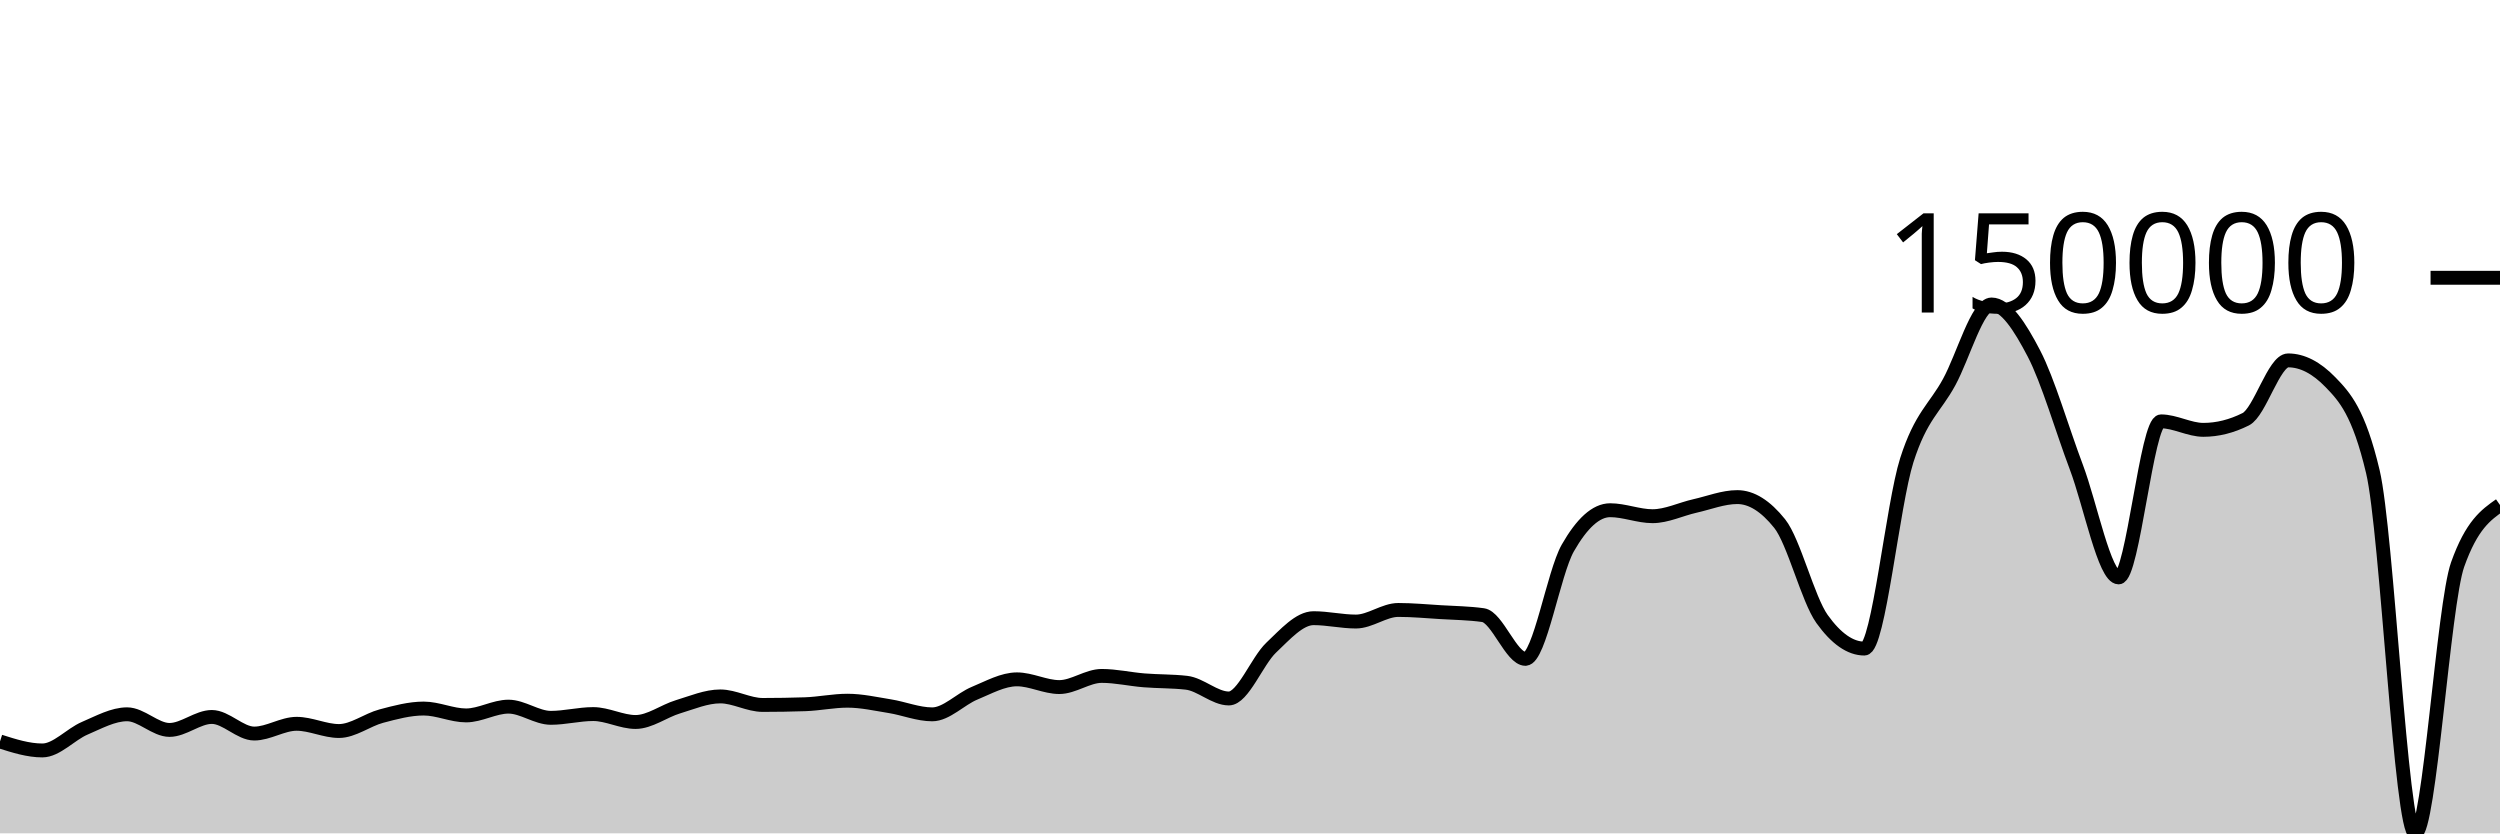
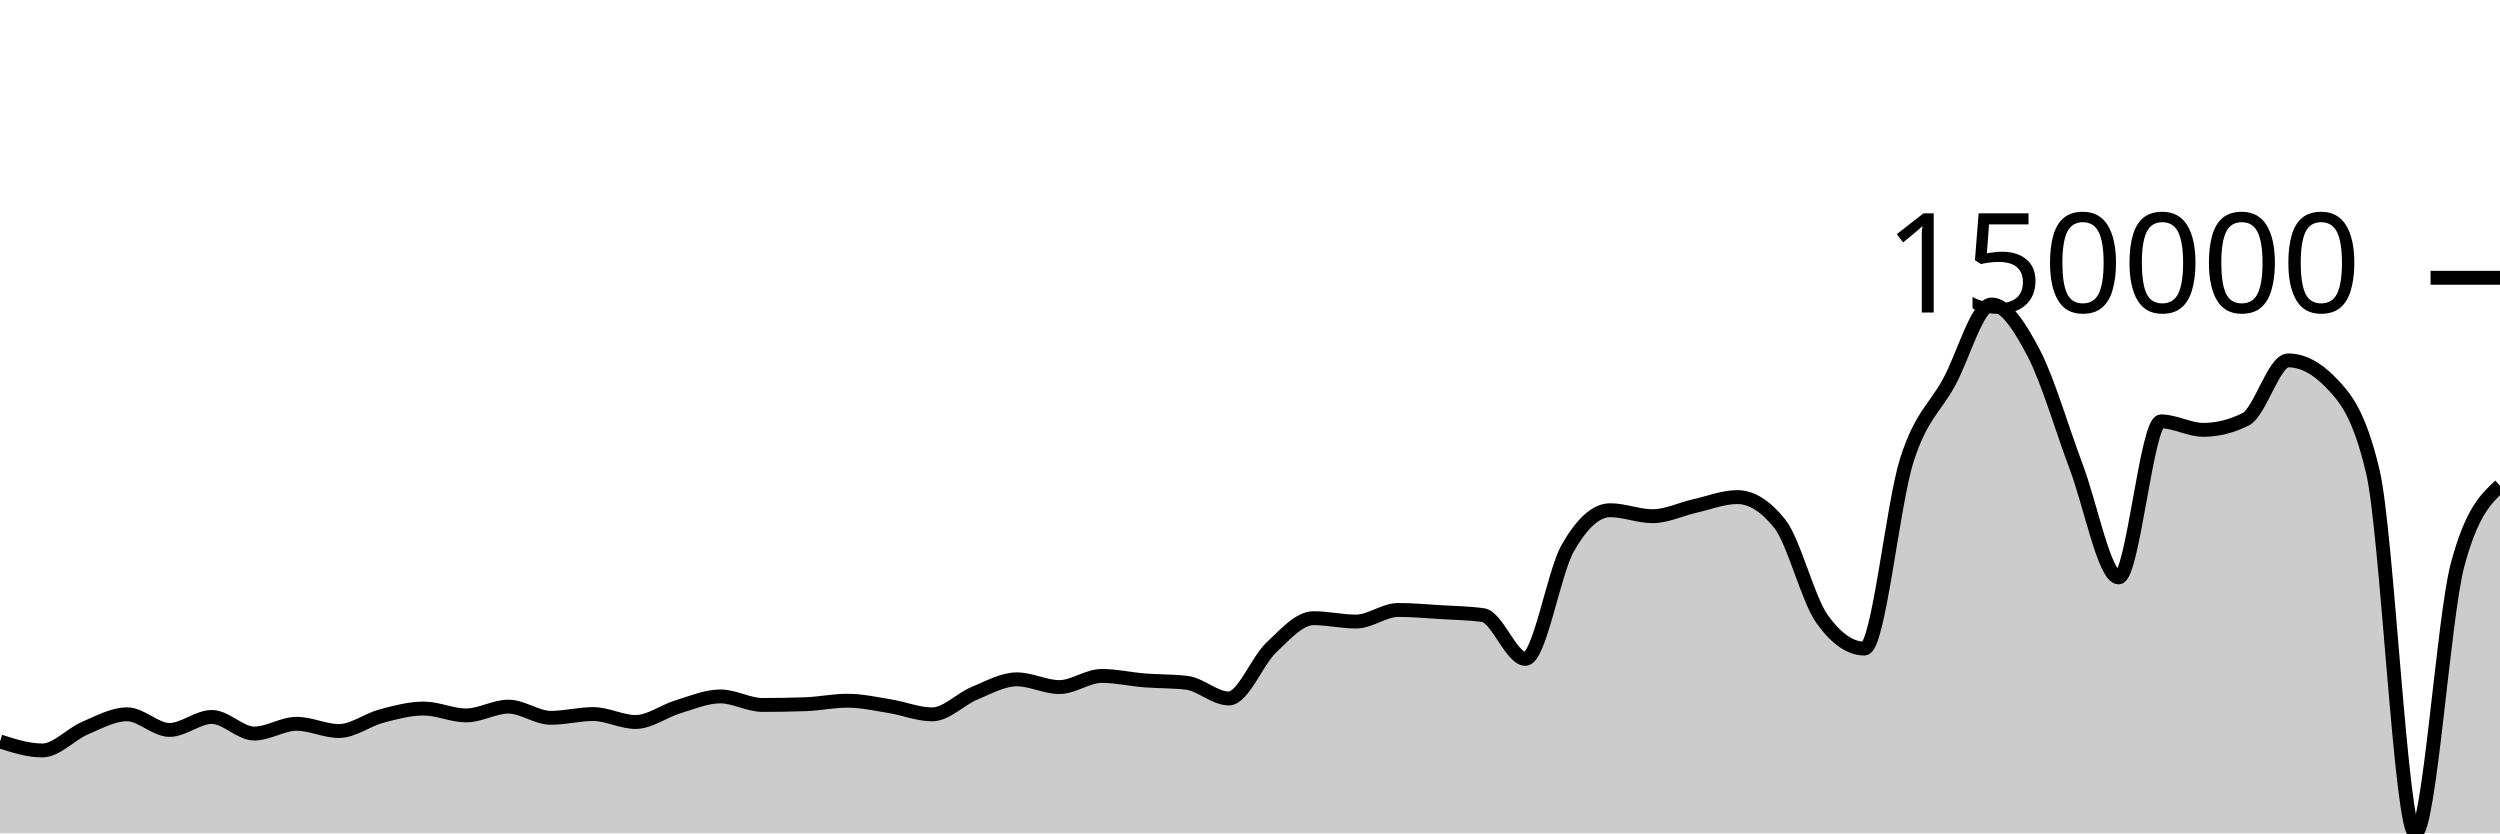
<svg xmlns="http://www.w3.org/2000/svg" viewBox="0 0 180 60">
  <g transform="translate(0,20)">
-     <path class="area" fill="rgba(0, 0, 0, 0.2)" d="M0,33.385C1.017,33.709,2.034,34.032,3.051,34.032C4.068,34.032,5.085,32.868,6.102,32.434C7.119,32,8.136,31.429,9.153,31.429C10.169,31.429,11.186,32.555,12.203,32.555C13.22,32.555,14.237,31.621,15.254,31.621C16.271,31.621,17.288,32.816,18.305,32.816C19.322,32.816,20.339,32.114,21.356,32.114C22.373,32.114,23.39,32.633,24.407,32.633C25.424,32.633,26.441,31.829,27.458,31.559C28.475,31.29,29.492,31.015,30.508,31.015C31.525,31.015,32.542,31.51,33.559,31.51C34.576,31.51,35.593,30.878,36.61,30.878C37.627,30.878,38.644,31.684,39.661,31.684C40.678,31.684,41.695,31.413,42.712,31.413C43.729,31.413,44.746,31.983,45.763,31.983C46.78,31.983,47.797,31.196,48.814,30.889C49.831,30.582,50.847,30.142,51.864,30.142C52.881,30.142,53.898,30.756,54.915,30.756C55.932,30.756,56.949,30.739,57.966,30.705C58.983,30.671,60,30.451,61.017,30.451C62.034,30.451,63.051,30.683,64.068,30.846C65.085,31.01,66.102,31.433,67.119,31.433C68.136,31.433,69.153,30.332,70.169,29.912C71.186,29.492,72.203,28.913,73.22,28.913C74.237,28.913,75.254,29.469,76.271,29.469C77.288,29.469,78.305,28.666,79.322,28.666C80.339,28.666,81.356,28.903,82.373,28.985C83.39,29.067,84.407,29.042,85.424,29.158C86.441,29.273,87.458,30.29,88.475,30.29C89.492,30.29,90.508,27.594,91.525,26.631C92.542,25.667,93.559,24.509,94.576,24.509C95.593,24.509,96.61,24.751,97.627,24.751C98.644,24.751,99.661,23.917,100.678,23.917C101.695,23.917,102.712,24.013,103.729,24.075C104.746,24.137,105.763,24.146,106.78,24.289C107.797,24.432,108.814,27.438,109.831,27.438C110.847,27.438,111.864,21.242,112.881,19.458C113.898,17.674,114.915,16.736,115.932,16.736C116.949,16.736,117.966,17.166,118.983,17.166C120,17.166,121.017,16.659,122.034,16.43C123.051,16.201,124.068,15.791,125.085,15.791C126.102,15.791,127.119,16.427,128.136,17.697C129.153,18.967,130.169,23.146,131.186,24.566C132.203,25.987,133.22,26.697,134.237,26.697C135.254,26.697,136.271,16.338,137.288,13.14C138.305,9.943,139.322,9.384,140.339,7.514C141.356,5.645,142.373,1.923,143.39,1.923C144.407,1.923,145.424,3.499,146.441,5.449C147.458,7.398,148.475,10.932,149.492,13.62C150.508,16.307,151.525,21.574,152.542,21.574C153.559,21.574,154.576,10.338,155.593,10.338C156.61,10.338,157.627,10.949,158.644,10.949C159.661,10.949,160.678,10.694,161.695,10.184C162.712,9.673,163.729,5.948,164.746,5.948C165.763,5.948,166.78,6.473,167.797,7.523C168.814,8.573,169.831,9.67,170.847,13.966C171.864,18.261,172.881,40,173.898,40C174.915,40,175.932,23.508,176.949,20.649C177.966,17.79,178.983,17.075,180,16.36L180,40C178.983,40,177.966,40,176.949,40C175.932,40,174.915,40,173.898,40C172.881,40,171.864,40,170.847,40C169.831,40,168.814,40,167.797,40C166.78,40,165.763,40,164.746,40C163.729,40,162.712,40,161.695,40C160.678,40,159.661,40,158.644,40C157.627,40,156.61,40,155.593,40C154.576,40,153.559,40,152.542,40C151.525,40,150.508,40,149.492,40C148.475,40,147.458,40,146.441,40C145.424,40,144.407,40,143.39,40C142.373,40,141.356,40,140.339,40C139.322,40,138.305,40,137.288,40C136.271,40,135.254,40,134.237,40C133.22,40,132.203,40,131.186,40C130.169,40,129.153,40,128.136,40C127.119,40,126.102,40,125.085,40C124.068,40,123.051,40,122.034,40C121.017,40,120,40,118.983,40C117.966,40,116.949,40,115.932,40C114.915,40,113.898,40,112.881,40C111.864,40,110.847,40,109.831,40C108.814,40,107.797,40,106.78,40C105.763,40,104.746,40,103.729,40C102.712,40,101.695,40,100.678,40C99.661,40,98.644,40,97.627,40C96.61,40,95.593,40,94.576,40C93.559,40,92.542,40,91.525,40C90.508,40,89.492,40,88.475,40C87.458,40,86.441,40,85.424,40C84.407,40,83.39,40,82.373,40C81.356,40,80.339,40,79.322,40C78.305,40,77.288,40,76.271,40C75.254,40,74.237,40,73.22,40C72.203,40,71.186,40,70.169,40C69.153,40,68.136,40,67.119,40C66.102,40,65.085,40,64.068,40C63.051,40,62.034,40,61.017,40C60,40,58.983,40,57.966,40C56.949,40,55.932,40,54.915,40C53.898,40,52.881,40,51.864,40C50.847,40,49.831,40,48.814,40C47.797,40,46.78,40,45.763,40C44.746,40,43.729,40,42.712,40C41.695,40,40.678,40,39.661,40C38.644,40,37.627,40,36.61,40C35.593,40,34.576,40,33.559,40C32.542,40,31.525,40,30.508,40C29.492,40,28.475,40,27.458,40C26.441,40,25.424,40,24.407,40C23.39,40,22.373,40,21.356,40C20.339,40,19.322,40,18.305,40C17.288,40,16.271,40,15.254,40C14.237,40,13.22,40,12.203,40C11.186,40,10.169,40,9.153,40C8.136,40,7.119,40,6.102,40C5.085,40,4.068,40,3.051,40C2.034,40,1.017,40,0,40Z" />
-     <path class="line" stroke="black" fill="none" d="M0,33.385C1.017,33.709,2.034,34.032,3.051,34.032C4.068,34.032,5.085,32.868,6.102,32.434C7.119,32,8.136,31.429,9.153,31.429C10.169,31.429,11.186,32.555,12.203,32.555C13.22,32.555,14.237,31.621,15.254,31.621C16.271,31.621,17.288,32.816,18.305,32.816C19.322,32.816,20.339,32.114,21.356,32.114C22.373,32.114,23.39,32.633,24.407,32.633C25.424,32.633,26.441,31.829,27.458,31.559C28.475,31.29,29.492,31.015,30.508,31.015C31.525,31.015,32.542,31.51,33.559,31.51C34.576,31.51,35.593,30.878,36.61,30.878C37.627,30.878,38.644,31.684,39.661,31.684C40.678,31.684,41.695,31.413,42.712,31.413C43.729,31.413,44.746,31.983,45.763,31.983C46.78,31.983,47.797,31.196,48.814,30.889C49.831,30.582,50.847,30.142,51.864,30.142C52.881,30.142,53.898,30.756,54.915,30.756C55.932,30.756,56.949,30.739,57.966,30.705C58.983,30.671,60,30.451,61.017,30.451C62.034,30.451,63.051,30.683,64.068,30.846C65.085,31.01,66.102,31.433,67.119,31.433C68.136,31.433,69.153,30.332,70.169,29.912C71.186,29.492,72.203,28.913,73.22,28.913C74.237,28.913,75.254,29.469,76.271,29.469C77.288,29.469,78.305,28.666,79.322,28.666C80.339,28.666,81.356,28.903,82.373,28.985C83.39,29.067,84.407,29.042,85.424,29.158C86.441,29.273,87.458,30.29,88.475,30.29C89.492,30.29,90.508,27.594,91.525,26.631C92.542,25.667,93.559,24.509,94.576,24.509C95.593,24.509,96.61,24.751,97.627,24.751C98.644,24.751,99.661,23.917,100.678,23.917C101.695,23.917,102.712,24.013,103.729,24.075C104.746,24.137,105.763,24.146,106.78,24.289C107.797,24.432,108.814,27.438,109.831,27.438C110.847,27.438,111.864,21.242,112.881,19.458C113.898,17.674,114.915,16.736,115.932,16.736C116.949,16.736,117.966,17.166,118.983,17.166C120,17.166,121.017,16.659,122.034,16.43C123.051,16.201,124.068,15.791,125.085,15.791C126.102,15.791,127.119,16.427,128.136,17.697C129.153,18.967,130.169,23.146,131.186,24.566C132.203,25.987,133.22,26.697,134.237,26.697C135.254,26.697,136.271,16.338,137.288,13.14C138.305,9.943,139.322,9.384,140.339,7.514C141.356,5.645,142.373,1.923,143.39,1.923C144.407,1.923,145.424,3.499,146.441,5.449C147.458,7.398,148.475,10.932,149.492,13.62C150.508,16.307,151.525,21.574,152.542,21.574C153.559,21.574,154.576,10.338,155.593,10.338C156.61,10.338,157.627,10.949,158.644,10.949C159.661,10.949,160.678,10.694,161.695,10.184C162.712,9.673,163.729,5.948,164.746,5.948C165.763,5.948,166.78,6.473,167.797,7.523C168.814,8.573,169.831,9.67,170.847,13.966C171.864,18.261,172.881,40,173.898,40C174.915,40,175.932,23.508,176.949,20.649C177.966,17.79,178.983,17.075,180,16.36" />
+     <path class="area" fill="rgba(0, 0, 0, 0.2)" d="M0,33.385C1.017,33.709,2.034,34.032,3.051,34.032C4.068,34.032,5.085,32.868,6.102,32.434C7.119,32,8.136,31.429,9.153,31.429C10.169,31.429,11.186,32.555,12.203,32.555C13.22,32.555,14.237,31.621,15.254,31.621C16.271,31.621,17.288,32.816,18.305,32.816C19.322,32.816,20.339,32.114,21.356,32.114C22.373,32.114,23.39,32.633,24.407,32.633C25.424,32.633,26.441,31.829,27.458,31.559C28.475,31.289,29.492,31.015,30.508,31.015C31.525,31.015,32.542,31.51,33.559,31.51C34.576,31.51,35.593,30.878,36.61,30.878C37.627,30.878,38.644,31.684,39.661,31.684C40.678,31.684,41.695,31.413,42.712,31.413C43.729,31.413,44.746,31.983,45.763,31.983C46.78,31.983,47.797,31.196,48.814,30.889C49.831,30.582,50.847,30.143,51.864,30.143C52.881,30.143,53.898,30.757,54.915,30.757C55.932,30.757,56.949,30.739,57.966,30.705C58.983,30.671,60,30.452,61.017,30.452C62.034,30.452,63.051,30.683,64.068,30.846C65.085,31.01,66.102,31.434,67.119,31.434C68.136,31.434,69.153,30.332,70.169,29.912C71.186,29.492,72.203,28.913,73.22,28.913C74.237,28.913,75.254,29.469,76.271,29.469C77.288,29.469,78.305,28.666,79.322,28.666C80.339,28.666,81.356,28.903,82.373,28.985C83.39,29.067,84.407,29.042,85.424,29.158C86.441,29.273,87.458,30.29,88.475,30.29C89.492,30.29,90.508,27.595,91.525,26.631C92.542,25.667,93.559,24.509,94.576,24.509C95.593,24.509,96.61,24.751,97.627,24.751C98.644,24.751,99.661,23.917,100.678,23.917C101.695,23.917,102.712,24.013,103.729,24.075C104.746,24.137,105.763,24.146,106.78,24.289C107.797,24.432,108.814,27.438,109.831,27.438C110.847,27.438,111.864,21.242,112.881,19.458C113.898,17.674,114.915,16.736,115.932,16.736C116.949,16.736,117.966,17.166,118.983,17.166C120,17.166,121.017,16.659,122.034,16.43C123.051,16.201,124.068,15.791,125.085,15.791C126.102,15.791,127.119,16.426,128.136,17.697C129.153,18.967,130.169,23.145,131.186,24.566C132.203,25.987,133.22,26.697,134.237,26.697C135.254,26.697,136.271,16.337,137.288,13.14C138.305,9.943,139.322,9.384,140.339,7.514C141.356,5.645,142.373,1.923,143.39,1.923C144.407,1.923,145.424,3.499,146.441,5.449C147.458,7.398,148.475,10.932,149.492,13.62C150.508,16.307,151.525,21.574,152.542,21.574C153.559,21.574,154.576,10.338,155.593,10.338C156.61,10.338,157.627,10.949,158.644,10.949C159.661,10.949,160.678,10.694,161.695,10.184C162.712,9.673,163.729,5.948,164.746,5.948C165.763,5.948,166.78,6.473,167.797,7.523C168.814,8.572,169.831,9.67,170.847,13.966C171.864,18.261,172.881,40,173.898,40C174.915,40,175.932,24.435,176.949,20.649C177.966,16.862,178.983,15.916,180,14.969L180,40C178.983,40,177.966,40,176.949,40C175.932,40,174.915,40,173.898,40C172.881,40,171.864,40,170.847,40C169.831,40,168.814,40,167.797,40C166.78,40,165.763,40,164.746,40C163.729,40,162.712,40,161.695,40C160.678,40,159.661,40,158.644,40C157.627,40,156.61,40,155.593,40C154.576,40,153.559,40,152.542,40C151.525,40,150.508,40,149.492,40C148.475,40,147.458,40,146.441,40C145.424,40,144.407,40,143.39,40C142.373,40,141.356,40,140.339,40C139.322,40,138.305,40,137.288,40C136.271,40,135.254,40,134.237,40C133.22,40,132.203,40,131.186,40C130.169,40,129.153,40,128.136,40C127.119,40,126.102,40,125.085,40C124.068,40,123.051,40,122.034,40C121.017,40,120,40,118.983,40C117.966,40,116.949,40,115.932,40C114.915,40,113.898,40,112.881,40C111.864,40,110.847,40,109.831,40C108.814,40,107.797,40,106.78,40C105.763,40,104.746,40,103.729,40C102.712,40,101.695,40,100.678,40C99.661,40,98.644,40,97.627,40C96.61,40,95.593,40,94.576,40C93.559,40,92.542,40,91.525,40C90.508,40,89.492,40,88.475,40C87.458,40,86.441,40,85.424,40C84.407,40,83.39,40,82.373,40C81.356,40,80.339,40,79.322,40C78.305,40,77.288,40,76.271,40C75.254,40,74.237,40,73.22,40C72.203,40,71.186,40,70.169,40C69.153,40,68.136,40,67.119,40C66.102,40,65.085,40,64.068,40C63.051,40,62.034,40,61.017,40C60,40,58.983,40,57.966,40C56.949,40,55.932,40,54.915,40C53.898,40,52.881,40,51.864,40C50.847,40,49.831,40,48.814,40C47.797,40,46.78,40,45.763,40C44.746,40,43.729,40,42.712,40C41.695,40,40.678,40,39.661,40C38.644,40,37.627,40,36.61,40C35.593,40,34.576,40,33.559,40C32.542,40,31.525,40,30.508,40C29.492,40,28.475,40,27.458,40C26.441,40,25.424,40,24.407,40C23.39,40,22.373,40,21.356,40C20.339,40,19.322,40,18.305,40C17.288,40,16.271,40,15.254,40C14.237,40,13.22,40,12.203,40C11.186,40,10.169,40,9.153,40C8.136,40,7.119,40,6.102,40C5.085,40,4.068,40,3.051,40C2.034,40,1.017,40,0,40Z" />
+     <path class="line" stroke="black" fill="none" d="M0,33.385C1.017,33.709,2.034,34.032,3.051,34.032C4.068,34.032,5.085,32.868,6.102,32.434C7.119,32,8.136,31.429,9.153,31.429C10.169,31.429,11.186,32.555,12.203,32.555C13.22,32.555,14.237,31.621,15.254,31.621C16.271,31.621,17.288,32.816,18.305,32.816C19.322,32.816,20.339,32.114,21.356,32.114C22.373,32.114,23.39,32.633,24.407,32.633C25.424,32.633,26.441,31.829,27.458,31.559C28.475,31.289,29.492,31.015,30.508,31.015C31.525,31.015,32.542,31.51,33.559,31.51C34.576,31.51,35.593,30.878,36.61,30.878C37.627,30.878,38.644,31.684,39.661,31.684C40.678,31.684,41.695,31.413,42.712,31.413C43.729,31.413,44.746,31.983,45.763,31.983C46.78,31.983,47.797,31.196,48.814,30.889C49.831,30.582,50.847,30.143,51.864,30.143C52.881,30.143,53.898,30.757,54.915,30.757C55.932,30.757,56.949,30.739,57.966,30.705C58.983,30.671,60,30.452,61.017,30.452C62.034,30.452,63.051,30.683,64.068,30.846C65.085,31.01,66.102,31.434,67.119,31.434C68.136,31.434,69.153,30.332,70.169,29.912C71.186,29.492,72.203,28.913,73.22,28.913C74.237,28.913,75.254,29.469,76.271,29.469C77.288,29.469,78.305,28.666,79.322,28.666C80.339,28.666,81.356,28.903,82.373,28.985C83.39,29.067,84.407,29.042,85.424,29.158C86.441,29.273,87.458,30.29,88.475,30.29C89.492,30.29,90.508,27.595,91.525,26.631C92.542,25.667,93.559,24.509,94.576,24.509C95.593,24.509,96.61,24.751,97.627,24.751C98.644,24.751,99.661,23.917,100.678,23.917C101.695,23.917,102.712,24.013,103.729,24.075C104.746,24.137,105.763,24.146,106.78,24.289C107.797,24.432,108.814,27.438,109.831,27.438C110.847,27.438,111.864,21.242,112.881,19.458C113.898,17.674,114.915,16.736,115.932,16.736C116.949,16.736,117.966,17.166,118.983,17.166C120,17.166,121.017,16.659,122.034,16.43C123.051,16.201,124.068,15.791,125.085,15.791C126.102,15.791,127.119,16.426,128.136,17.697C129.153,18.967,130.169,23.145,131.186,24.566C132.203,25.987,133.22,26.697,134.237,26.697C135.254,26.697,136.271,16.337,137.288,13.14C138.305,9.943,139.322,9.384,140.339,7.514C141.356,5.645,142.373,1.923,143.39,1.923C144.407,1.923,145.424,3.499,146.441,5.449C147.458,7.398,148.475,10.932,149.492,13.62C150.508,16.307,151.525,21.574,152.542,21.574C153.559,21.574,154.576,10.338,155.593,10.338C156.61,10.338,157.627,10.949,158.644,10.949C159.661,10.949,160.678,10.694,161.695,10.184C162.712,9.673,163.729,5.948,164.746,5.948C165.763,5.948,166.78,6.473,167.797,7.523C168.814,8.572,169.831,9.67,170.847,13.966C171.864,18.261,172.881,40,173.898,40C174.915,40,175.932,24.435,176.949,20.649C177.966,16.862,178.983,15.916,180,14.969" />
    <path class="axis-ceiling" stroke-width="1" stroke="black" fill="none" d="M175,0L180,0" />
    <text class="axis-ceiling-label" font-family="sans-serif" text-anchor="end" font-size="10px" x="170" y="2.5">150000</text>
  </g>
</svg>
